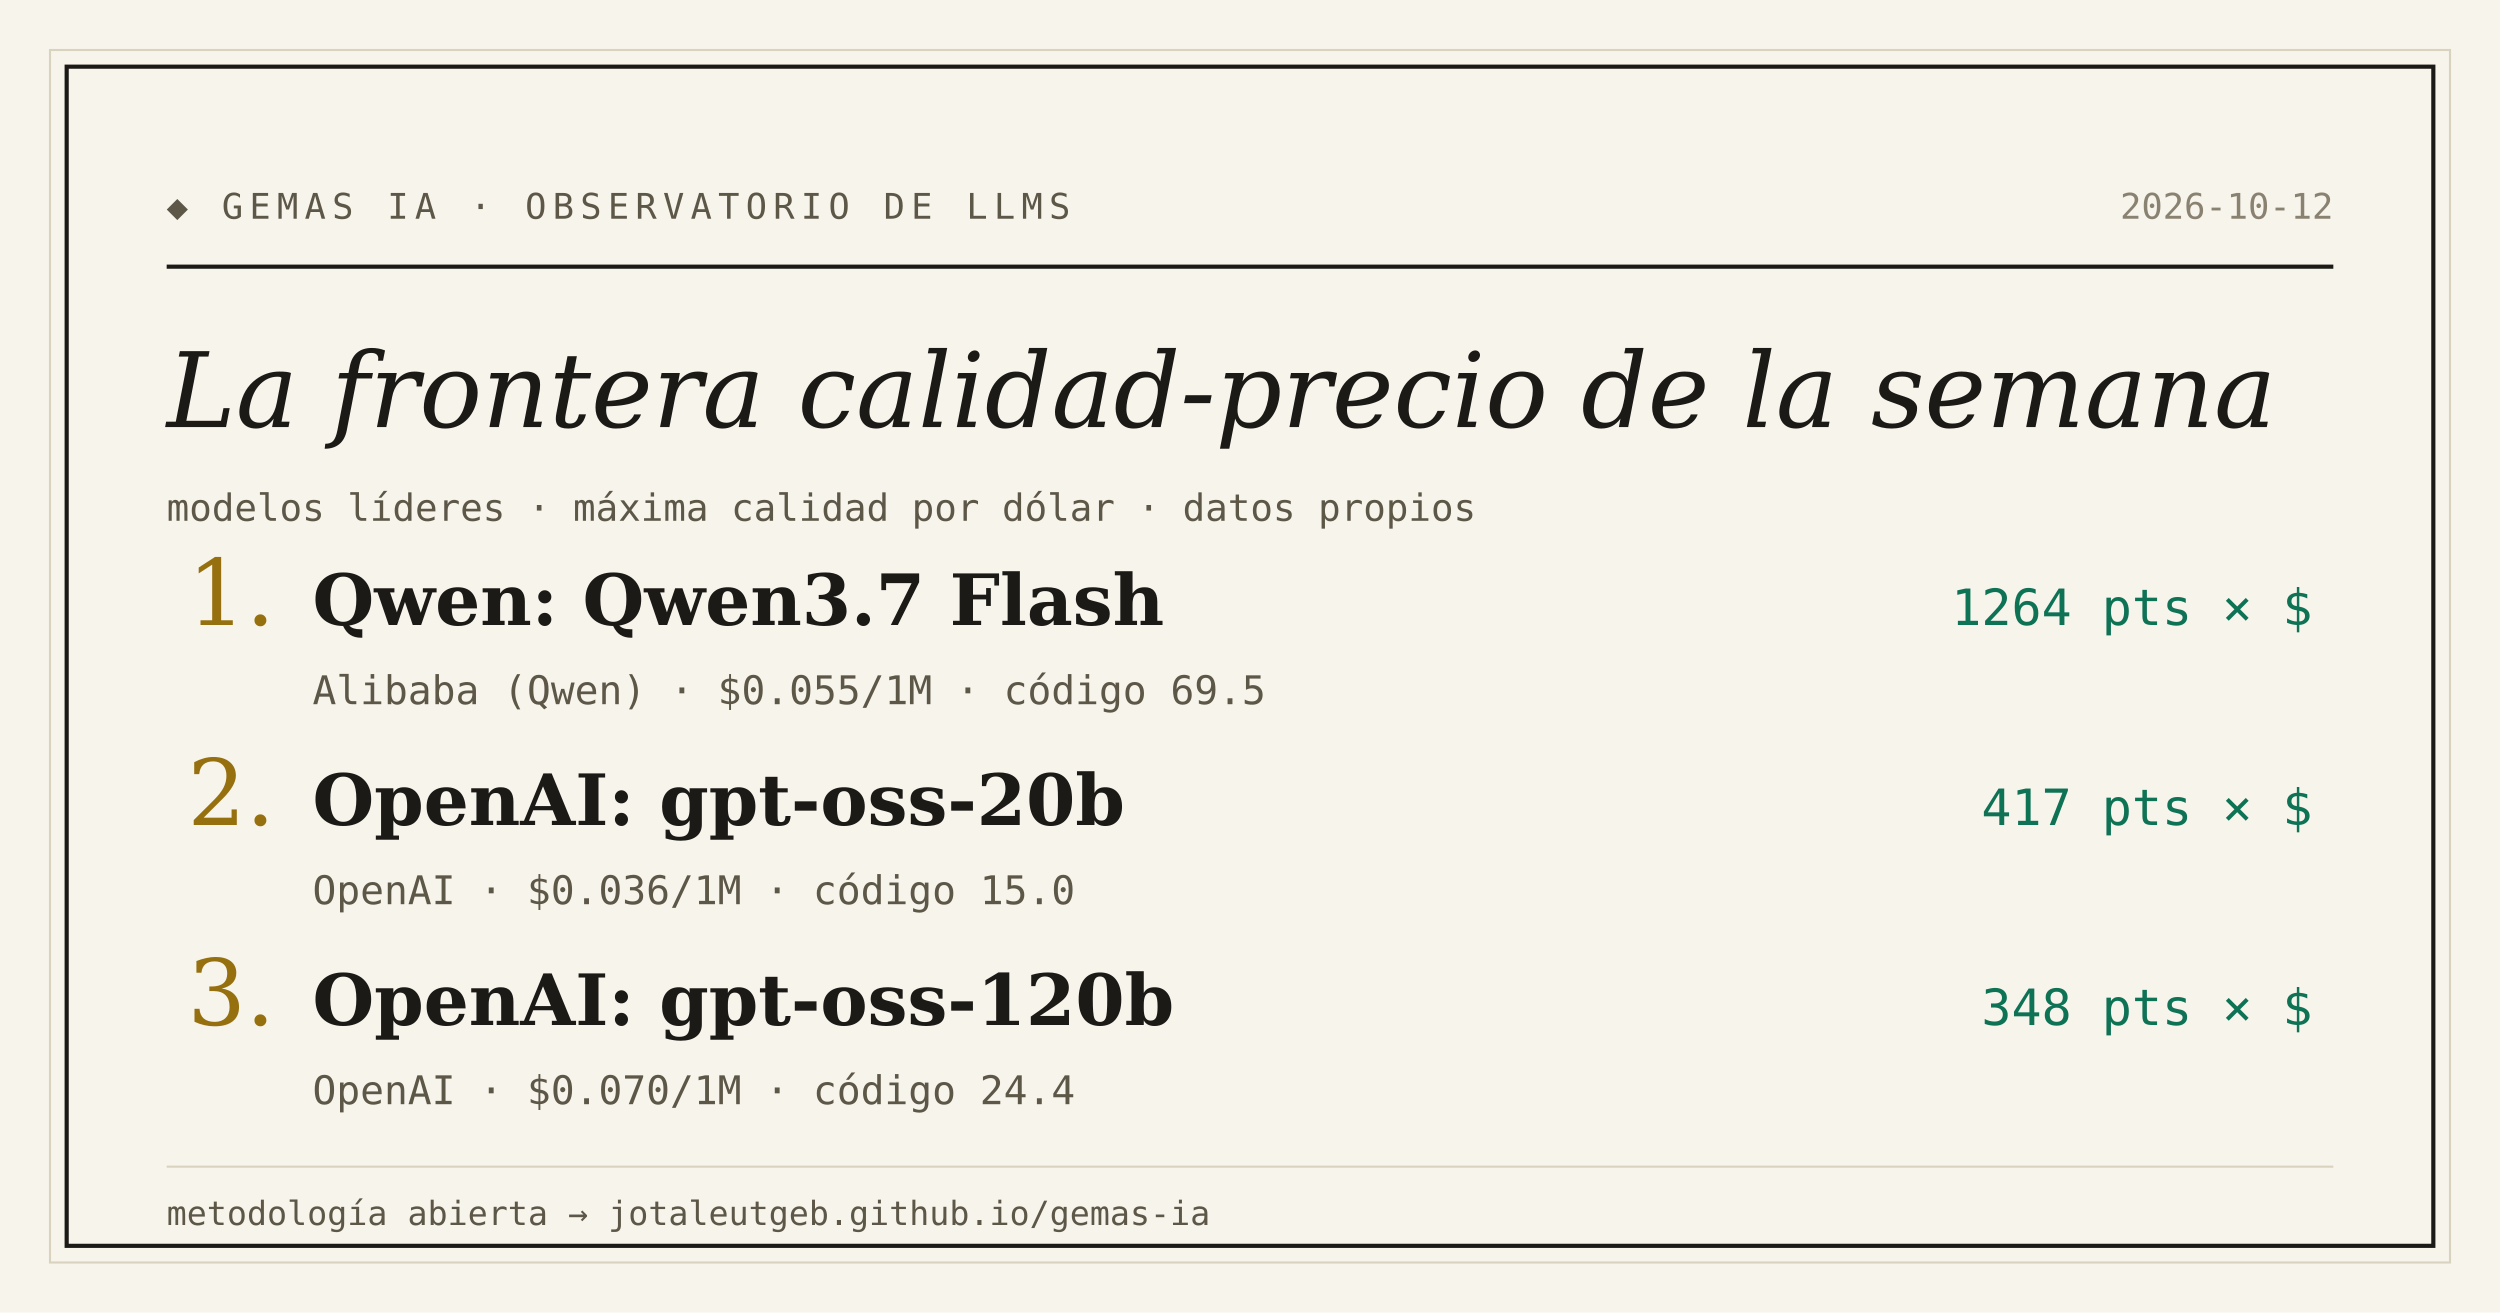
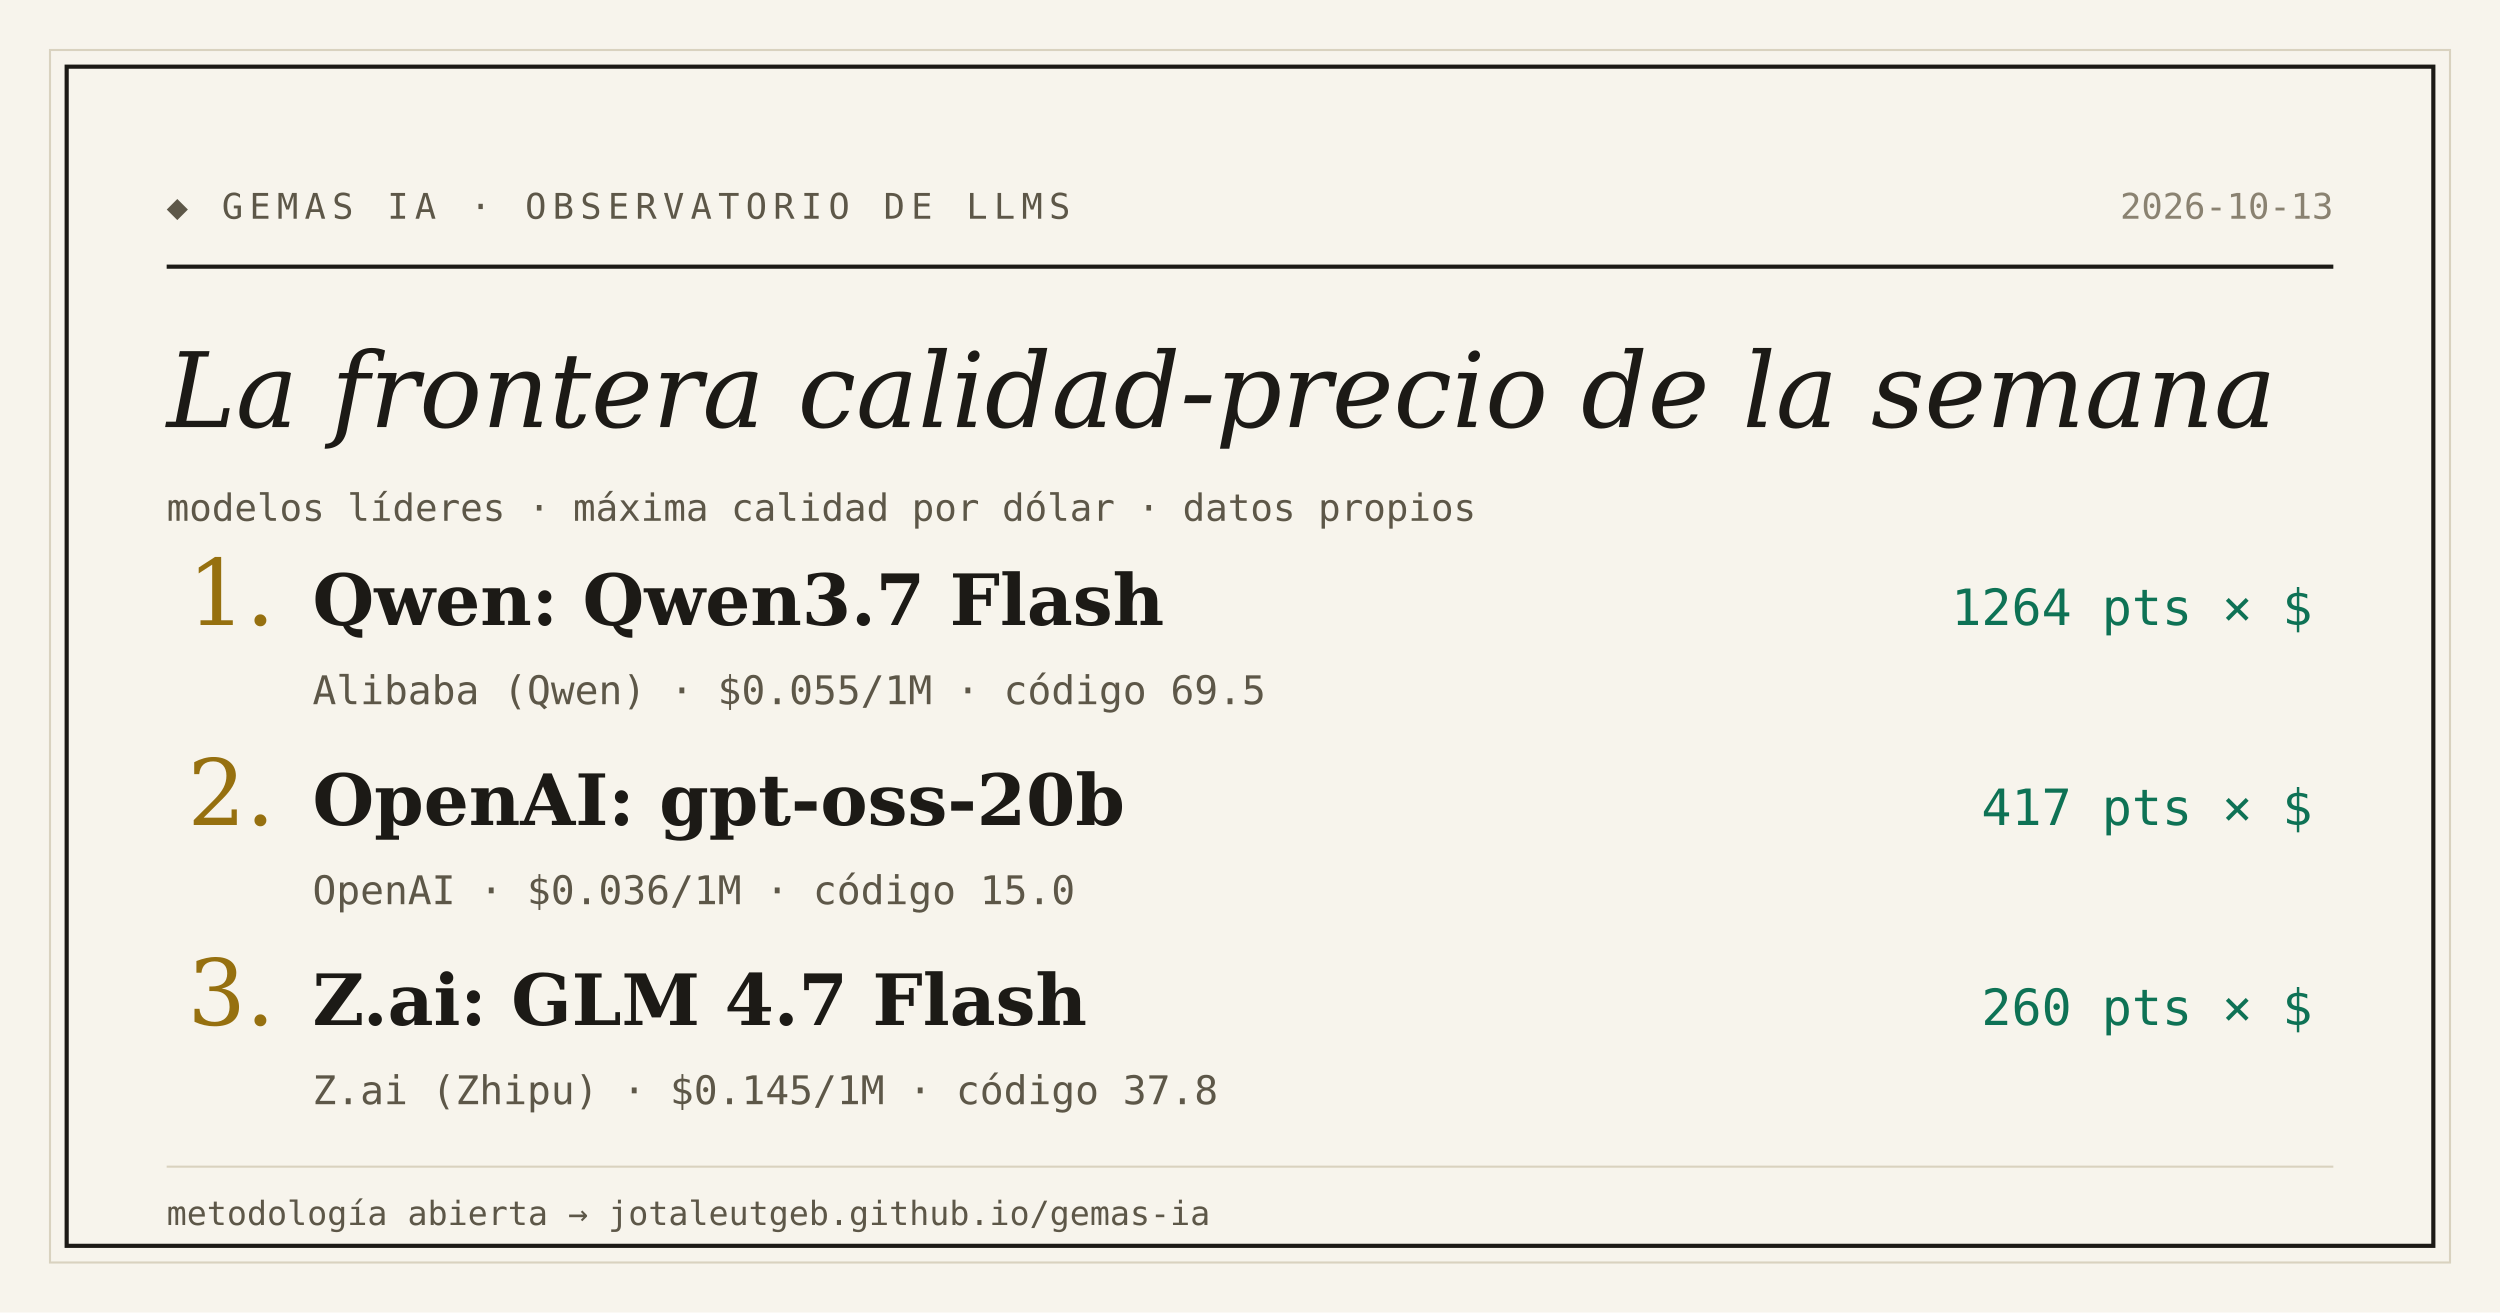
<svg xmlns="http://www.w3.org/2000/svg" width="1200" height="630" viewBox="0 0 1200 630">
  <rect width="1200" height="630" fill="#f7f4ec" />
  <rect x="24" y="24" width="1152" height="582" fill="none" stroke="#d9d2bf" stroke-width="1" />
  <rect x="32" y="32" width="1136" height="566" fill="none" stroke="#1c1a16" stroke-width="2" />
  <text x="80" y="105" font-family="'DejaVu Sans Mono', Consolas, monospace" font-size="17" letter-spacing="3" fill="#5d5748">◆ GEMAS IA · OBSERVATORIO DE LLMS</text>
-   <text x="1120" y="105" text-anchor="end" font-family="'DejaVu Sans Mono', Consolas, monospace" font-size="17" fill="#8a8271">2026-10-12</text>
+   <text x="1120" y="105" text-anchor="end" font-family="'DejaVu Sans Mono', Consolas, monospace" font-size="17" fill="#8a8271">2026-10-13</text>
  <line x1="80" y1="128" x2="1120" y2="128" stroke="#1c1a16" stroke-width="2" />
  <text x="80" y="205" font-family="Georgia, 'DejaVu Serif', serif" font-size="50" font-style="italic" fill="#1c1a16">La frontera calidad-precio de la semana</text>
  <text x="80" y="250" font-family="'DejaVu Sans Mono', Consolas, monospace" font-size="18" fill="#5d5748">modelos líderes · máxima calidad por dólar · datos propios</text>
  <text x="90" y="300" font-family="Georgia, 'DejaVu Serif', serif" font-size="44" fill="#96700f">1.</text>
  <text x="150" y="300" font-family="Georgia, 'DejaVu Serif', serif" font-size="34" font-weight="bold" fill="#1c1a16">Qwen: Qwen3.7 Flash</text>
  <text x="1110" y="300" text-anchor="end" font-family="'DejaVu Sans Mono', Consolas, monospace" font-size="24" fill="#0e7255">1264 pts × $</text>
  <text x="150" y="338" font-family="'DejaVu Sans Mono', Consolas, monospace" font-size="19" fill="#5d5748">Alibaba (Qwen) · $0.055/1M · código 69.5</text>
  <text x="90" y="396" font-family="Georgia, 'DejaVu Serif', serif" font-size="44" fill="#96700f">2.</text>
  <text x="150" y="396" font-family="Georgia, 'DejaVu Serif', serif" font-size="34" font-weight="bold" fill="#1c1a16">OpenAI: gpt-oss-20b</text>
  <text x="1110" y="396" text-anchor="end" font-family="'DejaVu Sans Mono', Consolas, monospace" font-size="24" fill="#0e7255">417 pts × $</text>
  <text x="150" y="434" font-family="'DejaVu Sans Mono', Consolas, monospace" font-size="19" fill="#5d5748">OpenAI · $0.036/1M · código 15.0</text>
  <text x="90" y="492" font-family="Georgia, 'DejaVu Serif', serif" font-size="44" fill="#96700f">3.</text>
-   <text x="150" y="492" font-family="Georgia, 'DejaVu Serif', serif" font-size="34" font-weight="bold" fill="#1c1a16">OpenAI: gpt-oss-120b</text>
-   <text x="1110" y="492" text-anchor="end" font-family="'DejaVu Sans Mono', Consolas, monospace" font-size="24" fill="#0e7255">348 pts × $</text>
-   <text x="150" y="530" font-family="'DejaVu Sans Mono', Consolas, monospace" font-size="19" fill="#5d5748">OpenAI · $0.070/1M · código 24.4</text>
+   <text x="150" y="492" font-family="Georgia, 'DejaVu Serif', serif" font-size="34" font-weight="bold" fill="#1c1a16">Z.ai: GLM 4.7 Flash</text>
+   <text x="1110" y="492" text-anchor="end" font-family="'DejaVu Sans Mono', Consolas, monospace" font-size="24" fill="#0e7255">260 pts × $</text>
+   <text x="150" y="530" font-family="'DejaVu Sans Mono', Consolas, monospace" font-size="19" fill="#5d5748">Z.ai (Zhipu) · $0.145/1M · código 37.8</text>
  <line x1="80" y1="560" x2="1120" y2="560" stroke="#d9d2bf" stroke-width="1" />
  <text x="80" y="588" font-family="'DejaVu Sans Mono', Consolas, monospace" font-size="16" fill="#5d5748">metodología abierta → jotaleutgeb.github.io/gemas-ia</text>
</svg>
